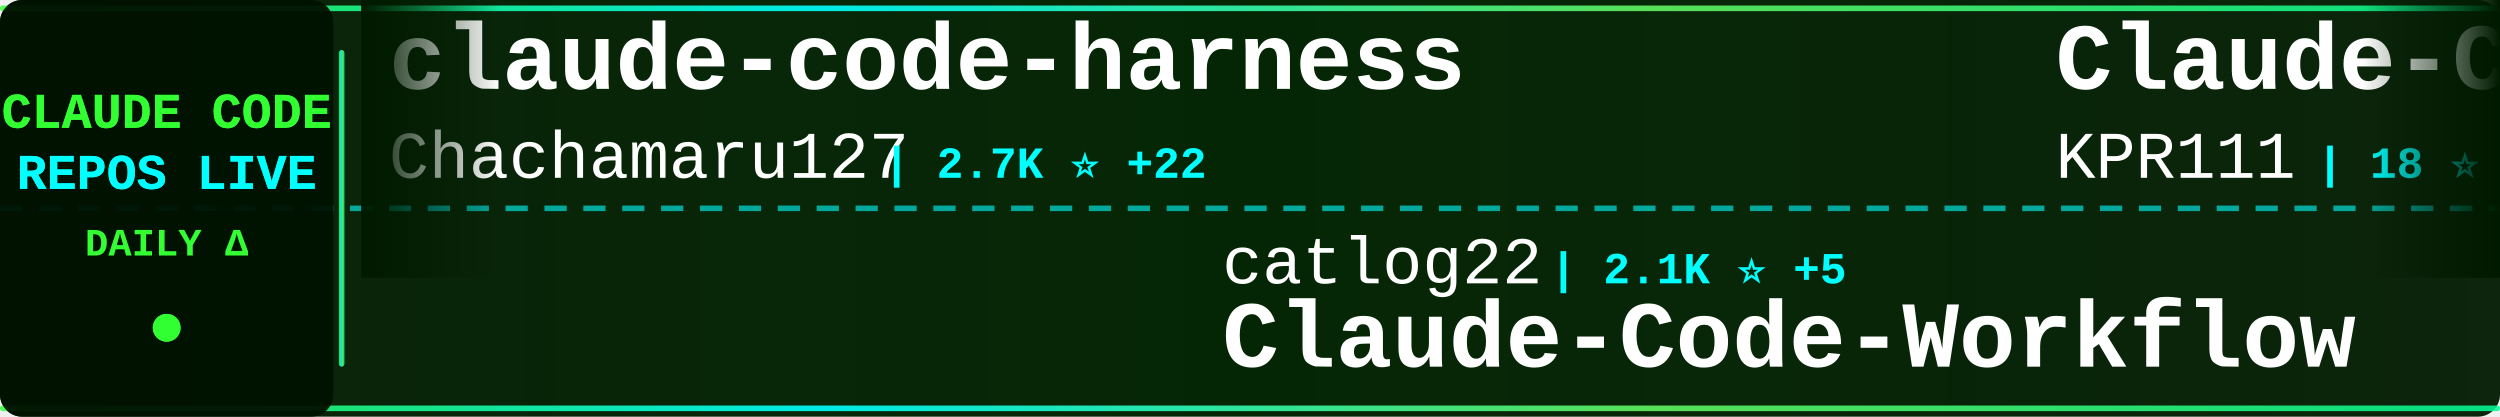
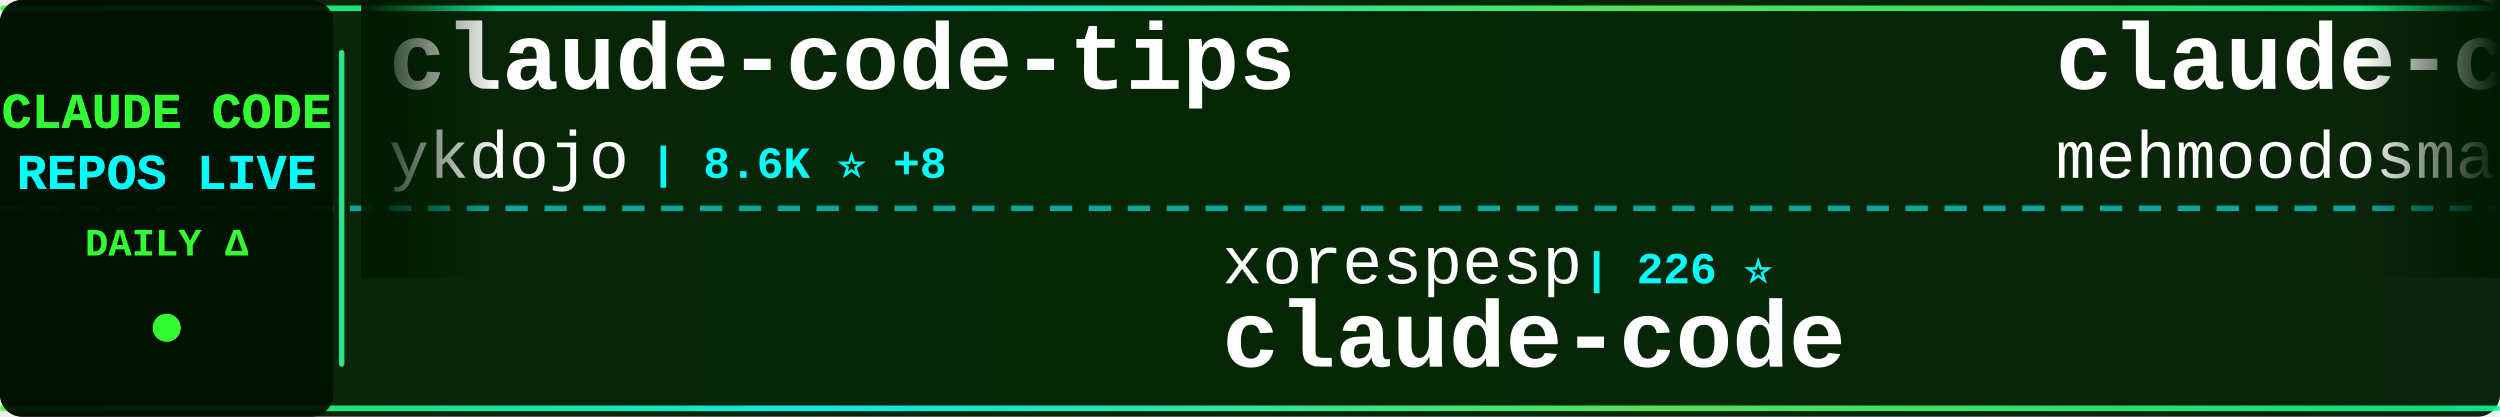
<svg xmlns="http://www.w3.org/2000/svg" width="900" height="150">
  <defs>
    <linearGradient id="tickerBg" x1="0%" y1="0%" x2="100%" y2="0%">
      <stop offset="0%" style="stop-color:#001a00;stop-opacity:0.95" />
      <stop offset="50%" style="stop-color:#002200;stop-opacity:0.98" />
      <stop offset="100%" style="stop-color:#001a00;stop-opacity:0.95" />
    </linearGradient>
    <linearGradient id="borderGrad" x1="0%" y1="0%" x2="100%" y2="0%">
      <stop offset="0%" style="stop-color:#33ff33;stop-opacity:0.85">
        <animate attributeName="stop-opacity" values="0.85;1;0.85" dur="2s" repeatCount="indefinite" />
      </stop>
      <stop offset="33%" style="stop-color:#00ffff;stop-opacity:0.9">
        <animate attributeName="stop-opacity" values="0.9;1;0.9" dur="2.2s" repeatCount="indefinite" />
      </stop>
      <stop offset="66%" style="stop-color:#66ff66;stop-opacity:0.85">
        <animate attributeName="stop-opacity" values="0.85;1;0.85" dur="1.8s" repeatCount="indefinite" />
      </stop>
      <stop offset="100%" style="stop-color:#00ff99;stop-opacity:0.85">
        <animate attributeName="stop-opacity" values="0.85;1;0.85" dur="2s" repeatCount="indefinite" />
      </stop>
    </linearGradient>
    <filter id="textGlow">
      <feGaussianBlur stdDeviation="0.1" result="coloredBlur" />
      <feMerge>
        <feMergeNode in="coloredBlur" />
        <feMergeNode in="SourceGraphic" />
      </feMerge>
    </filter>
    <filter id="metricGlow">
      <feGaussianBlur stdDeviation="0.2" result="coloredBlur" />
      <feMerge>
        <feMergeNode in="coloredBlur" />
        <feMergeNode in="SourceGraphic" />
      </feMerge>
    </filter>
    <linearGradient id="leftFade" x1="0%" y1="0%" x2="100%" y2="0%">
      <stop offset="0%" style="stop-color:#001a00;stop-opacity:1" />
      <stop offset="100%" style="stop-color:#001a00;stop-opacity:0" />
    </linearGradient>
    <linearGradient id="rightFade" x1="0%" y1="0%" x2="100%" y2="0%">
      <stop offset="0%" style="stop-color:#001a00;stop-opacity:0" />
      <stop offset="100%" style="stop-color:#001a00;stop-opacity:1" />
    </linearGradient>
  </defs>
  <rect width="900" height="150" fill="url(#tickerBg)" rx="8" />
  <rect x="0" y="2" width="900" height="2" fill="url(#borderGrad)" rx="1" />
  <rect x="0" y="146" width="900" height="2" fill="url(#borderGrad)" rx="1" />
  <line x1="0" y1="75" x2="900" y2="75" stroke="#00ffff" stroke-width="2" stroke-dasharray="8 6" opacity="0.6" />
  <rect x="0" y="0" width="120" height="150" fill="#001100" opacity="0.95" rx="8" />
  <text x="60" y="46" font-family="'Courier New', monospace" font-size="18" font-weight="bold" fill="#33ff33" text-anchor="middle" filter="url(#textGlow)">
    CLAUDE CODE
  </text>
  <text x="60" y="68" font-family="'Courier New', monospace" font-size="18" font-weight="bold" fill="#00ffff" text-anchor="middle" filter="url(#textGlow)">
    REPOS LIVE
  </text>
  <text x="60" y="92" font-family="'Courier New', monospace" font-size="14" font-weight="bold" fill="#33ff33" text-anchor="middle">
    DAILY Δ
  </text>
  <circle cx="60" cy="118" r="5" fill="#33ff33" filter="url(#metricGlow)">
    <animate attributeName="r" values="4;6;4" dur="1.5s" repeatCount="indefinite" />
    <animate attributeName="opacity" values="0.6;1;0.6" dur="1.5s" repeatCount="indefinite" />
  </circle>
  <rect x="122" y="18" width="2" height="114" fill="url(#borderGrad)" rx="1" />
  <clipPath id="tickerClip">
    <rect x="130" y="0" width="770" height="150" />
  </clipPath>
  <g clip-path="url(#tickerClip)">
    <g id="tickerItems">
      <animateTransform attributeName="transform" attributeType="XML" type="translate" from="0 0" to="-3000 0" dur="54s" repeatCount="indefinite" />
      <g transform="translate(0, 0)">
-         <text x="140" y="32" font-family="'Courier New', monospace" font-size="34" font-weight="bold" fill="#ffffff">claude-code-harness</text>
-         <text x="140" y="64" font-family="'Courier New', monospace" font-size="24" font-weight="normal" fill="#ffffff" opacity="1.0">Chachamaru127</text>
-         <text x="318" y="64" font-family="'Courier New', monospace" font-size="16" font-weight="bold" fill="#00ffff"> | 2.7K ⭐ +22</text>
+         <text x="140" y="32" font-family="'Courier New', monospace" font-size="34" font-weight="bold" fill="#ffffff">claude-code-tips</text>
+         <text x="140" y="64" font-family="'Courier New', monospace" font-size="24" font-weight="normal" fill="#ffffff" opacity="1.0">ykdojo</text>
+         <text x="234" y="64" font-family="'Courier New', monospace" font-size="16" font-weight="bold" fill="#00ffff"> | 8.6K ⭐ +8</text>
      </g>
      <g transform="translate(300, 0)">
-         <text x="140" y="102" font-family="'Courier New', monospace" font-size="24" font-weight="normal" fill="#ffffff" opacity="1.0">catlog22</text>
-         <text x="258" y="102" font-family="'Courier New', monospace" font-size="16" font-weight="bold" fill="#00ffff"> | 2.1K ⭐ +5</text>
-         <text x="140" y="132" font-family="'Courier New', monospace" font-size="34" font-weight="bold" fill="#ffffff">Claude-Code-Workflow</text>
+         <text x="140" y="102" font-family="'Courier New', monospace" font-size="24" font-weight="normal" fill="#ffffff" opacity="1.0">xorespesp</text>
+         <text x="270" y="102" font-family="'Courier New', monospace" font-size="16" font-weight="bold" fill="#00ffff"> | 226 ⭐</text>
+         <text x="140" y="132" font-family="'Courier New', monospace" font-size="34" font-weight="bold" fill="#ffffff">claude-code</text>
      </g>
      <g transform="translate(600, 0)">
-         <text x="140" y="32" font-family="'Courier New', monospace" font-size="34" font-weight="bold" fill="#ffffff">Claude-Code</text>
-         <text x="140" y="64" font-family="'Courier New', monospace" font-size="24" font-weight="normal" fill="#ffffff" opacity="1.0">KPR111</text>
-         <text x="234" y="64" font-family="'Courier New', monospace" font-size="16" font-weight="bold" fill="#00ffff"> | 18 ⭐</text>
+         <text x="140" y="32" font-family="'Courier New', monospace" font-size="34" font-weight="bold" fill="#ffffff">claude-code</text>
+         <text x="140" y="64" font-family="'Courier New', monospace" font-size="24" font-weight="normal" fill="#ffffff" opacity="1.0">mehmoodosman</text>
+         <text x="306" y="64" font-family="'Courier New', monospace" font-size="16" font-weight="bold" fill="#00ffff"> | 169 ⭐</text>
      </g>
      <g transform="translate(900, 0)">
-         <text x="140" y="102" font-family="'Courier New', monospace" font-size="24" font-weight="normal" fill="#ffffff" opacity="1.0">freestylefly</text>
-         <text x="306" y="102" font-family="'Courier New', monospace" font-size="16" font-weight="bold" fill="#00ffff"> | 126 ⭐ +1</text>
+         <text x="140" y="102" font-family="'Courier New', monospace" font-size="24" font-weight="normal" fill="#ffffff" opacity="1.0">disler</text>
+         <text x="234" y="102" font-family="'Courier New', monospace" font-size="16" font-weight="bold" fill="#00ffff"> | 1.3K ⭐ +4</text>
+         <text x="140" y="132" font-family="'Courier New', monospace" font-size="34" font-weight="bold" fill="#ffffff">pi-vs-claude-code</text>
+       </g>
+       <g transform="translate(1200, 0)">
+         <text x="140" y="32" font-family="'Courier New', monospace" font-size="34" font-weight="bold" fill="#ffffff">claude-code-spec-workflo...</text>
+         <text x="140" y="64" font-family="'Courier New', monospace" font-size="24" font-weight="normal" fill="#ffffff" opacity="1.0">Pimzino</text>
+         <text x="246" y="64" font-family="'Courier New', monospace" font-size="16" font-weight="bold" fill="#00ffff"> | 3.8K ⭐ +2</text>
+       </g>
+       <g transform="translate(1500, 0)">
+         <text x="140" y="102" font-family="'Courier New', monospace" font-size="24" font-weight="normal" fill="#ffffff" opacity="1.0">edmund-io</text>
+         <text x="270" y="102" font-family="'Courier New', monospace" font-size="16" font-weight="bold" fill="#00ffff"> | 1.5K ⭐ +1</text>
+         <text x="140" y="132" font-family="'Courier New', monospace" font-size="34" font-weight="bold" fill="#ffffff">edmunds-claude-code</text>
+       </g>
+       <g transform="translate(1800, 0)">
+         <text x="140" y="32" font-family="'Courier New', monospace" font-size="34" font-weight="bold" fill="#ffffff">claude-code-action</text>
+         <text x="140" y="64" font-family="'Courier New', monospace" font-size="24" font-weight="normal" fill="#ffffff" opacity="1.0">anthropics</text>
+         <text x="282" y="64" font-family="'Courier New', monospace" font-size="16" font-weight="bold" fill="#00ffff"> | 7.9K ⭐ +5</text>
+       </g>
+       <g transform="translate(2100, 0)">
+         <text x="140" y="102" font-family="'Courier New', monospace" font-size="24" font-weight="normal" fill="#ffffff" opacity="1.0">lintsinghua</text>
+         <text x="294" y="102" font-family="'Courier New', monospace" font-size="16" font-weight="bold" fill="#00ffff"> | 3.6K ⭐ +20</text>
+         <text x="140" y="132" font-family="'Courier New', monospace" font-size="34" font-weight="bold" fill="#ffffff">claude-code-book</text>
+       </g>
+       <g transform="translate(2400, 0)">
+         <text x="140" y="32" font-family="'Courier New', monospace" font-size="34" font-weight="bold" fill="#ffffff">claude-code-tudou</text>
+         <text x="140" y="64" font-family="'Courier New', monospace" font-size="24" font-weight="normal" fill="#ffffff" opacity="1.0">AICoderTudou</text>
+         <text x="306" y="64" font-family="'Courier New', monospace" font-size="16" font-weight="bold" fill="#00ffff"> | 500 ⭐</text>
+       </g>
+       <g transform="translate(2700, 0)">
+         <text x="140" y="102" font-family="'Courier New', monospace" font-size="24" font-weight="normal" fill="#ffffff" opacity="1.0">RichardAtCT</text>
+         <text x="294" y="102" font-family="'Courier New', monospace" font-size="16" font-weight="bold" fill="#00ffff"> | 2.7K ⭐ +4</text>
+         <text x="140" y="132" font-family="'Courier New', monospace" font-size="34" font-weight="bold" fill="#ffffff">claude-code-telegram</text>
+       </g>
+       <g transform="translate(3000, 0)">
+         <text x="140" y="32" font-family="'Courier New', monospace" font-size="34" font-weight="bold" fill="#ffffff">claude-code-tips</text>
+         <text x="140" y="64" font-family="'Courier New', monospace" font-size="24" font-weight="normal" fill="#ffffff" opacity="1.0">ykdojo</text>
+         <text x="234" y="64" font-family="'Courier New', monospace" font-size="16" font-weight="bold" fill="#00ffff"> | 8.6K ⭐ +8</text>
+       </g>
+       <g transform="translate(3300, 0)">
+         <text x="140" y="102" font-family="'Courier New', monospace" font-size="24" font-weight="normal" fill="#ffffff" opacity="1.0">xorespesp</text>
+         <text x="270" y="102" font-family="'Courier New', monospace" font-size="16" font-weight="bold" fill="#00ffff"> | 226 ⭐</text>
        <text x="140" y="132" font-family="'Courier New', monospace" font-size="34" font-weight="bold" fill="#ffffff">claude-code</text>
      </g>
-       <g transform="translate(1200, 0)">
+       <g transform="translate(3600, 0)">
        <text x="140" y="32" font-family="'Courier New', monospace" font-size="34" font-weight="bold" fill="#ffffff">claude-code</text>
-         <text x="140" y="64" font-family="'Courier New', monospace" font-size="24" font-weight="normal" fill="#ffffff" opacity="1.0">anthropics</text>
-         <text x="282" y="64" font-family="'Courier New', monospace" font-size="16" font-weight="bold" fill="#00ffff"> | 131.0K ⭐ +256</text>
-       </g>
-       <g transform="translate(1500, 0)">
-         <text x="140" y="102" font-family="'Courier New', monospace" font-size="24" font-weight="normal" fill="#ffffff" opacity="1.0">fuergaosi233</text>
-         <text x="306" y="102" font-family="'Courier New', monospace" font-size="16" font-weight="bold" fill="#00ffff"> | 2.7K ⭐ +1</text>
-         <text x="140" y="132" font-family="'Courier New', monospace" font-size="34" font-weight="bold" fill="#ffffff">claude-code-proxy</text>
-       </g>
-       <g transform="translate(1800, 0)">
-         <text x="140" y="32" font-family="'Courier New', monospace" font-size="34" font-weight="bold" fill="#ffffff">Auto-claude-code-researc...</text>
-         <text x="140" y="64" font-family="'Courier New', monospace" font-size="24" font-weight="normal" fill="#ffffff" opacity="1.0">wanshuiyin</text>
-         <text x="282" y="64" font-family="'Courier New', monospace" font-size="16" font-weight="bold" fill="#00ffff"> | 11.6K ⭐ +69</text>
-       </g>
-       <g transform="translate(2100, 0)">
-         <text x="140" y="102" font-family="'Courier New', monospace" font-size="24" font-weight="normal" fill="#ffffff" opacity="1.0">SeemSeam</text>
-         <text x="258" y="102" font-family="'Courier New', monospace" font-size="16" font-weight="bold" fill="#00ffff"> | 2.9K ⭐ +9</text>
-         <text x="140" y="132" font-family="'Courier New', monospace" font-size="34" font-weight="bold" fill="#ffffff">claude_codex_bridge</text>
-       </g>
-       <g transform="translate(2400, 0)">
-         <text x="140" y="32" font-family="'Courier New', monospace" font-size="34" font-weight="bold" fill="#ffffff">claude-howto</text>
-         <text x="140" y="64" font-family="'Courier New', monospace" font-size="24" font-weight="normal" fill="#ffffff" opacity="1.0">luongnv89</text>
-         <text x="270" y="64" font-family="'Courier New', monospace" font-size="16" font-weight="bold" fill="#00ffff"> | 35.4K ⭐ +275</text>
-       </g>
-       <g transform="translate(2700, 0)">
-         <text x="140" y="102" font-family="'Courier New', monospace" font-size="24" font-weight="normal" fill="#ffffff" opacity="1.0">edmund-io</text>
-         <text x="270" y="102" font-family="'Courier New', monospace" font-size="16" font-weight="bold" fill="#00ffff"> | 1.5K ⭐</text>
-         <text x="140" y="132" font-family="'Courier New', monospace" font-size="34" font-weight="bold" fill="#ffffff">edmunds-claude-code</text>
-       </g>
-       <g transform="translate(3000, 0)">
-         <text x="140" y="32" font-family="'Courier New', monospace" font-size="34" font-weight="bold" fill="#ffffff">claude-code-harness</text>
-         <text x="140" y="64" font-family="'Courier New', monospace" font-size="24" font-weight="normal" fill="#ffffff" opacity="1.0">Chachamaru127</text>
-         <text x="318" y="64" font-family="'Courier New', monospace" font-size="16" font-weight="bold" fill="#00ffff"> | 2.7K ⭐ +22</text>
-       </g>
-       <g transform="translate(3300, 0)">
-         <text x="140" y="102" font-family="'Courier New', monospace" font-size="24" font-weight="normal" fill="#ffffff" opacity="1.0">catlog22</text>
-         <text x="258" y="102" font-family="'Courier New', monospace" font-size="16" font-weight="bold" fill="#00ffff"> | 2.1K ⭐ +5</text>
-         <text x="140" y="132" font-family="'Courier New', monospace" font-size="34" font-weight="bold" fill="#ffffff">Claude-Code-Workflow</text>
-       </g>
-       <g transform="translate(3600, 0)">
-         <text x="140" y="32" font-family="'Courier New', monospace" font-size="34" font-weight="bold" fill="#ffffff">Claude-Code</text>
-         <text x="140" y="64" font-family="'Courier New', monospace" font-size="24" font-weight="normal" fill="#ffffff" opacity="1.0">KPR111</text>
-         <text x="234" y="64" font-family="'Courier New', monospace" font-size="16" font-weight="bold" fill="#00ffff"> | 18 ⭐</text>
+         <text x="140" y="64" font-family="'Courier New', monospace" font-size="24" font-weight="normal" fill="#ffffff" opacity="1.0">mehmoodosman</text>
+         <text x="306" y="64" font-family="'Courier New', monospace" font-size="16" font-weight="bold" fill="#00ffff"> | 169 ⭐</text>
      </g>
      <g transform="translate(3900, 0)">
-         <text x="140" y="102" font-family="'Courier New', monospace" font-size="24" font-weight="normal" fill="#ffffff" opacity="1.0">freestylefly</text>
-         <text x="306" y="102" font-family="'Courier New', monospace" font-size="16" font-weight="bold" fill="#00ffff"> | 126 ⭐ +1</text>
-         <text x="140" y="132" font-family="'Courier New', monospace" font-size="34" font-weight="bold" fill="#ffffff">claude-code</text>
+         <text x="140" y="102" font-family="'Courier New', monospace" font-size="24" font-weight="normal" fill="#ffffff" opacity="1.0">disler</text>
+         <text x="234" y="102" font-family="'Courier New', monospace" font-size="16" font-weight="bold" fill="#00ffff"> | 1.3K ⭐ +4</text>
+         <text x="140" y="132" font-family="'Courier New', monospace" font-size="34" font-weight="bold" fill="#ffffff">pi-vs-claude-code</text>
      </g>
    </g>
  </g>
  <rect x="130" y="0" width="50" height="100" fill="url(#leftFade)" />
  <rect x="850" y="0" width="50" height="100" fill="url(#rightFade)" />
</svg>
